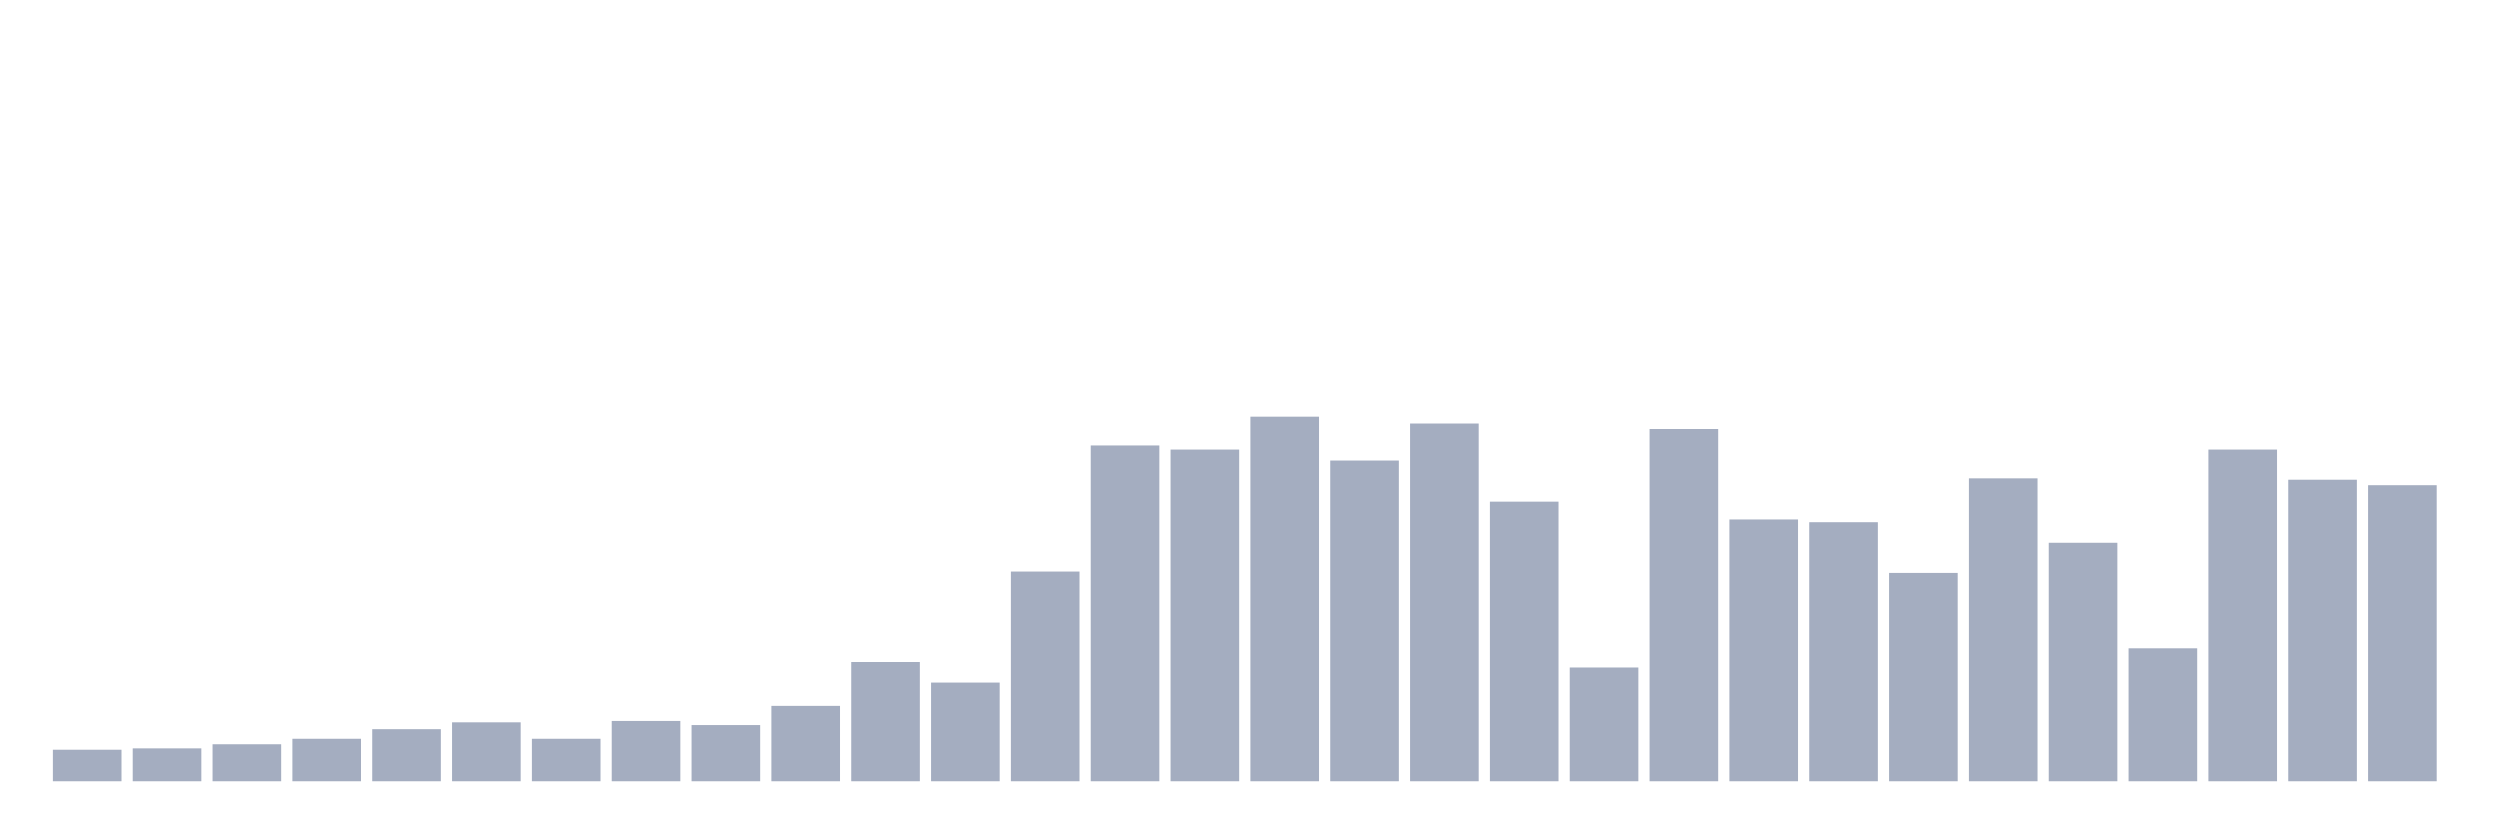
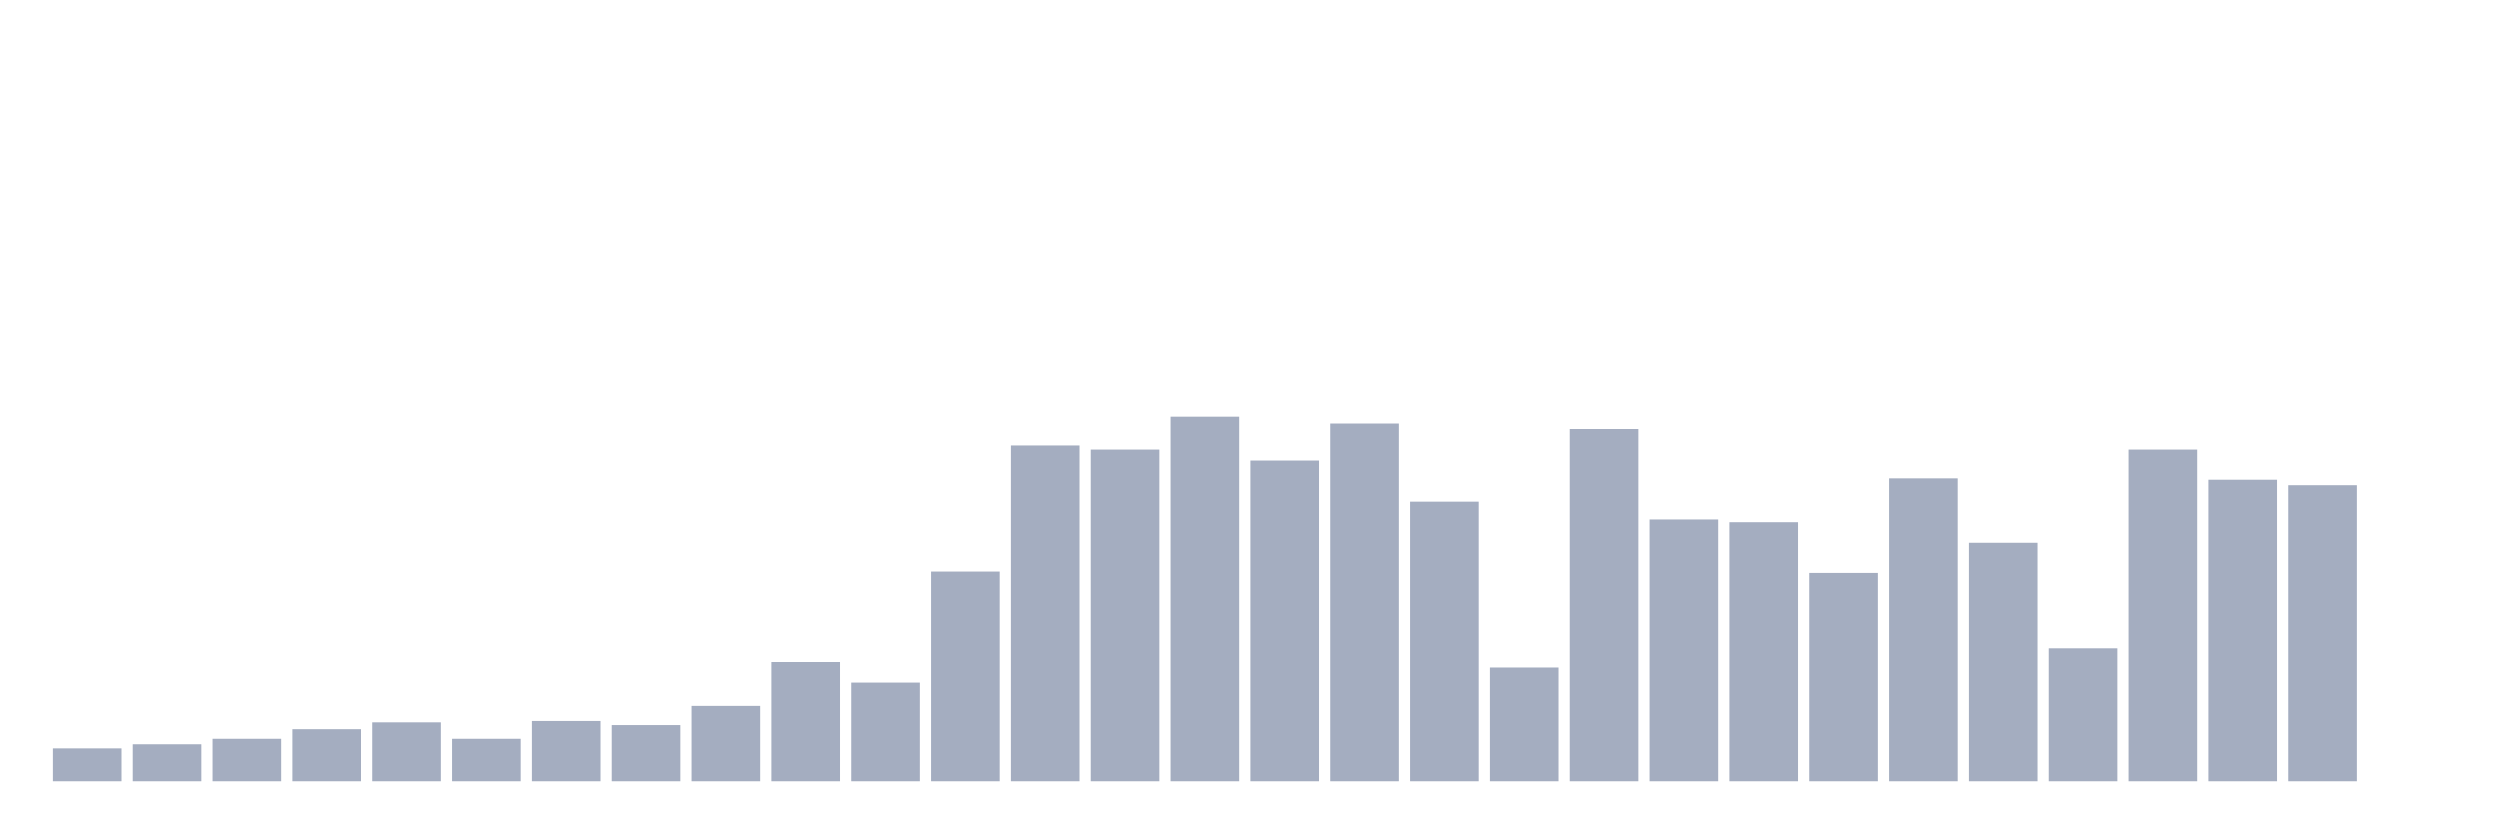
<svg xmlns="http://www.w3.org/2000/svg" viewBox="0 0 480 160">
  <g transform="translate(10,10)">
-     <rect class="bar" x="0.153" width="13.175" y="133.947" height="6.053" fill="rgb(164,173,192)" />
-     <rect class="bar" x="15.482" width="13.175" y="133.684" height="6.316" fill="rgb(164,173,192)" />
-     <rect class="bar" x="30.81" width="13.175" y="132.895" height="7.105" fill="rgb(164,173,192)" />
-     <rect class="bar" x="46.138" width="13.175" y="131.842" height="8.158" fill="rgb(164,173,192)" />
-     <rect class="bar" x="61.466" width="13.175" y="130" height="10" fill="rgb(164,173,192)" />
-     <rect class="bar" x="76.794" width="13.175" y="128.684" height="11.316" fill="rgb(164,173,192)" />
-     <rect class="bar" x="92.123" width="13.175" y="131.842" height="8.158" fill="rgb(164,173,192)" />
-     <rect class="bar" x="107.451" width="13.175" y="128.421" height="11.579" fill="rgb(164,173,192)" />
-     <rect class="bar" x="122.779" width="13.175" y="129.211" height="10.789" fill="rgb(164,173,192)" />
-     <rect class="bar" x="138.107" width="13.175" y="125.526" height="14.474" fill="rgb(164,173,192)" />
-     <rect class="bar" x="153.436" width="13.175" y="117.105" height="22.895" fill="rgb(164,173,192)" />
-     <rect class="bar" x="168.764" width="13.175" y="121.053" height="18.947" fill="rgb(164,173,192)" />
-     <rect class="bar" x="184.092" width="13.175" y="99.737" height="40.263" fill="rgb(164,173,192)" />
-     <rect class="bar" x="199.42" width="13.175" y="75.526" height="64.474" fill="rgb(164,173,192)" />
-     <rect class="bar" x="214.748" width="13.175" y="76.316" height="63.684" fill="rgb(164,173,192)" />
-     <rect class="bar" x="230.077" width="13.175" y="70" height="70" fill="rgb(164,173,192)" />
-     <rect class="bar" x="245.405" width="13.175" y="78.421" height="61.579" fill="rgb(164,173,192)" />
-     <rect class="bar" x="260.733" width="13.175" y="71.316" height="68.684" fill="rgb(164,173,192)" />
-     <rect class="bar" x="276.061" width="13.175" y="86.316" height="53.684" fill="rgb(164,173,192)" />
-     <rect class="bar" x="291.39" width="13.175" y="118.158" height="21.842" fill="rgb(164,173,192)" />
-     <rect class="bar" x="306.718" width="13.175" y="72.368" height="67.632" fill="rgb(164,173,192)" />
-     <rect class="bar" x="322.046" width="13.175" y="89.737" height="50.263" fill="rgb(164,173,192)" />
-     <rect class="bar" x="337.374" width="13.175" y="90.263" height="49.737" fill="rgb(164,173,192)" />
-     <rect class="bar" x="352.702" width="13.175" y="100" height="40" fill="rgb(164,173,192)" />
-     <rect class="bar" x="368.031" width="13.175" y="81.842" height="58.158" fill="rgb(164,173,192)" />
-     <rect class="bar" x="383.359" width="13.175" y="94.211" height="45.789" fill="rgb(164,173,192)" />
-     <rect class="bar" x="398.687" width="13.175" y="114.474" height="25.526" fill="rgb(164,173,192)" />
-     <rect class="bar" x="414.015" width="13.175" y="76.316" height="63.684" fill="rgb(164,173,192)" />
-     <rect class="bar" x="429.344" width="13.175" y="82.105" height="57.895" fill="rgb(164,173,192)" />
-     <rect class="bar" x="444.672" width="13.175" y="83.158" height="56.842" fill="rgb(164,173,192)" />
+     <rect class="bar" x="0.153" width="13.175" y="133.684" height="6.316" fill="rgb(164,173,192)" />
+     <rect class="bar" x="15.482" width="13.175" y="132.895" height="7.105" fill="rgb(164,173,192)" />
+     <rect class="bar" x="30.81" width="13.175" y="131.842" height="8.158" fill="rgb(164,173,192)" />
+     <rect class="bar" x="46.138" width="13.175" y="130" height="10" fill="rgb(164,173,192)" />
+     <rect class="bar" x="61.466" width="13.175" y="128.684" height="11.316" fill="rgb(164,173,192)" />
+     <rect class="bar" x="76.794" width="13.175" y="131.842" height="8.158" fill="rgb(164,173,192)" />
+     <rect class="bar" x="92.123" width="13.175" y="128.421" height="11.579" fill="rgb(164,173,192)" />
+     <rect class="bar" x="107.451" width="13.175" y="129.211" height="10.789" fill="rgb(164,173,192)" />
+     <rect class="bar" x="122.779" width="13.175" y="125.526" height="14.474" fill="rgb(164,173,192)" />
+     <rect class="bar" x="138.107" width="13.175" y="117.105" height="22.895" fill="rgb(164,173,192)" />
+     <rect class="bar" x="153.436" width="13.175" y="121.053" height="18.947" fill="rgb(164,173,192)" />
+     <rect class="bar" x="168.764" width="13.175" y="99.737" height="40.263" fill="rgb(164,173,192)" />
+     <rect class="bar" x="184.092" width="13.175" y="75.526" height="64.474" fill="rgb(164,173,192)" />
+     <rect class="bar" x="199.42" width="13.175" y="76.316" height="63.684" fill="rgb(164,173,192)" />
+     <rect class="bar" x="214.748" width="13.175" y="70" height="70" fill="rgb(164,173,192)" />
+     <rect class="bar" x="230.077" width="13.175" y="78.421" height="61.579" fill="rgb(164,173,192)" />
+     <rect class="bar" x="245.405" width="13.175" y="71.316" height="68.684" fill="rgb(164,173,192)" />
+     <rect class="bar" x="260.733" width="13.175" y="86.316" height="53.684" fill="rgb(164,173,192)" />
+     <rect class="bar" x="276.061" width="13.175" y="118.158" height="21.842" fill="rgb(164,173,192)" />
+     <rect class="bar" x="291.39" width="13.175" y="72.368" height="67.632" fill="rgb(164,173,192)" />
+     <rect class="bar" x="306.718" width="13.175" y="89.737" height="50.263" fill="rgb(164,173,192)" />
+     <rect class="bar" x="322.046" width="13.175" y="90.263" height="49.737" fill="rgb(164,173,192)" />
+     <rect class="bar" x="337.374" width="13.175" y="100" height="40" fill="rgb(164,173,192)" />
+     <rect class="bar" x="352.702" width="13.175" y="81.842" height="58.158" fill="rgb(164,173,192)" />
+     <rect class="bar" x="368.031" width="13.175" y="94.211" height="45.789" fill="rgb(164,173,192)" />
+     <rect class="bar" x="383.359" width="13.175" y="114.474" height="25.526" fill="rgb(164,173,192)" />
+     <rect class="bar" x="398.687" width="13.175" y="76.316" height="63.684" fill="rgb(164,173,192)" />
+     <rect class="bar" x="414.015" width="13.175" y="82.105" height="57.895" fill="rgb(164,173,192)" />
+     <rect class="bar" x="429.344" width="13.175" y="83.158" height="56.842" fill="rgb(164,173,192)" />
+     <rect class="bar" x="444.672" width="13.175" y="140" height="0" fill="rgb(164,173,192)" />
  </g>
</svg>
